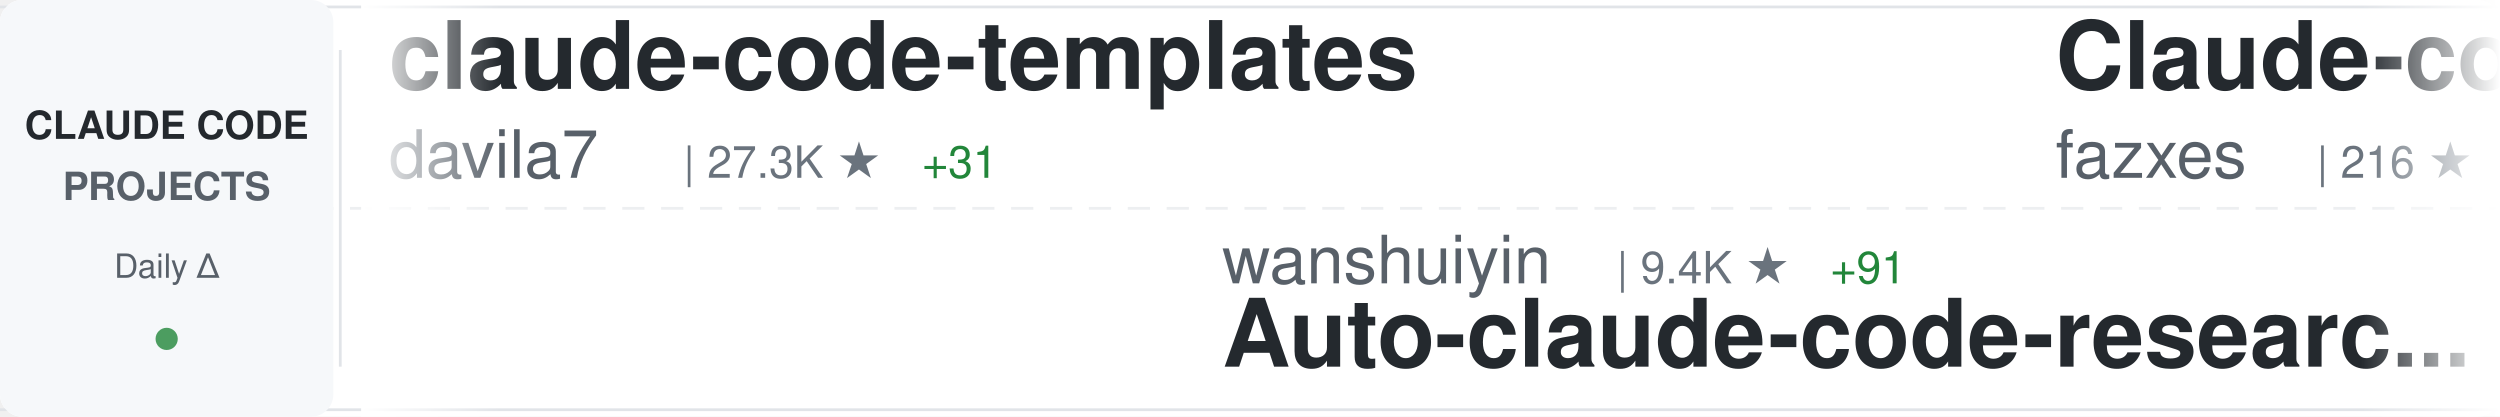
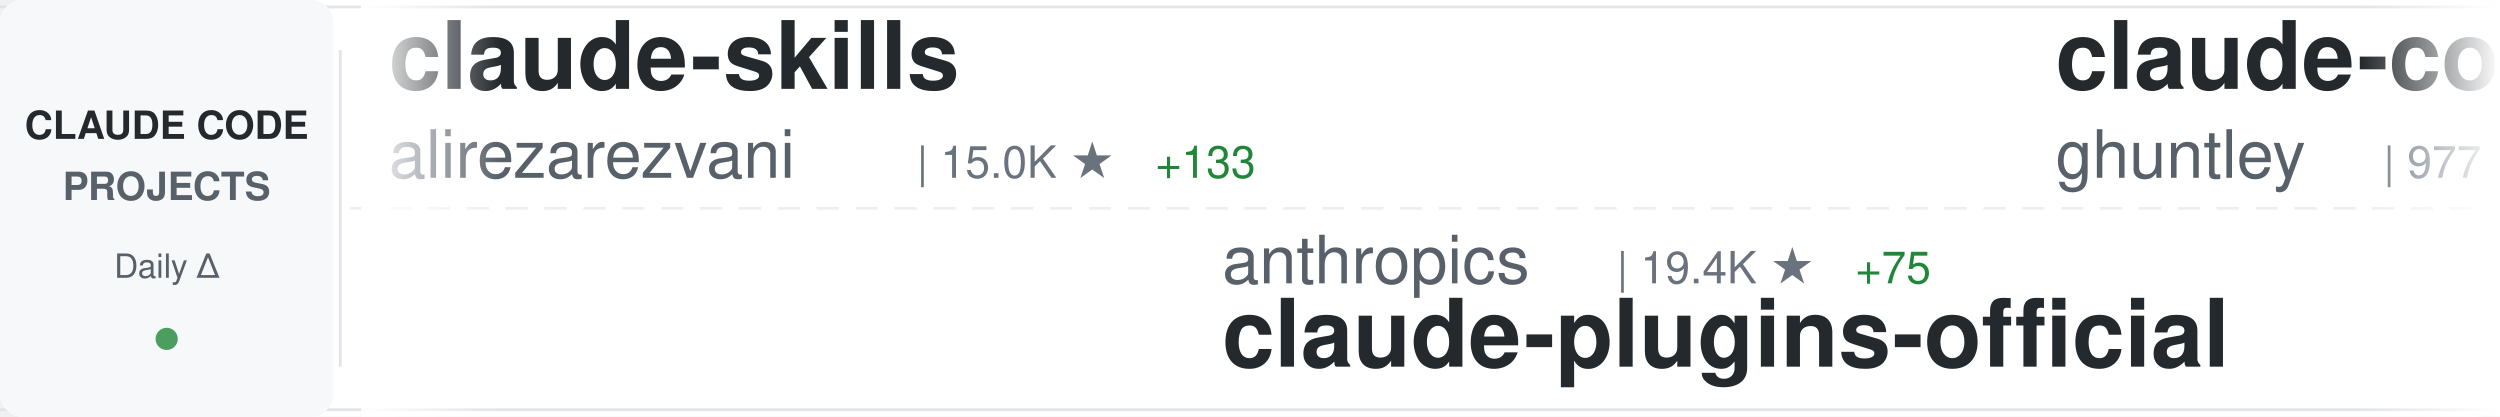
<svg xmlns="http://www.w3.org/2000/svg" width="900" height="150">
  <defs>
    <linearGradient id="awesomeLeftFade" x1="0%" y1="0%" x2="100%" y2="0%">
      <stop offset="0%" style="stop-color:#ffffff;stop-opacity:1" />
      <stop offset="100%" style="stop-color:#ffffff;stop-opacity:0" />
    </linearGradient>
    <linearGradient id="awesomeRightFade" x1="0%" y1="0%" x2="100%" y2="0%">
      <stop offset="0%" style="stop-color:#ffffff;stop-opacity:0" />
      <stop offset="100%" style="stop-color:#ffffff;stop-opacity:1" />
    </linearGradient>
  </defs>
  <rect width="900" height="150" fill="#ffffff" rx="8" />
  <rect x="0" y="2" width="900" height="1" fill="#e1e4e8" />
  <rect x="0" y="147" width="900" height="1" fill="#e1e4e8" />
  <line x1="0" y1="75" x2="900" y2="75" stroke="#e1e4e8" stroke-width="1" stroke-dasharray="8 6" opacity="0.6" />
  <rect x="0" y="0" width="120" height="150" fill="#f6f8fa" rx="8" />
  <text x="60" y="50" font-family="-apple-system, BlinkMacSystemFont, 'Segoe UI', Helvetica, Arial, sans-serif" font-size="14" font-weight="600" fill="#24292e" text-anchor="middle">CLAUDE CODE</text>
  <text x="60" y="72" font-family="-apple-system, BlinkMacSystemFont, 'Segoe UI', Helvetica, Arial, sans-serif" font-size="14" font-weight="600" fill="#586069" text-anchor="middle">PROJECTS</text>
  <text x="60" y="100" font-family="-apple-system, BlinkMacSystemFont, 'Segoe UI', Helvetica, Arial, sans-serif" font-size="12" font-weight="500" fill="#586069" text-anchor="middle">Daily Δ</text>
  <circle cx="60" cy="122" r="4" fill="#22863a" opacity="0.8" />
  <rect x="122" y="18" width="1" height="114" fill="#e1e4e8" />
  <clipPath id="awesomeTickerClip">
    <rect x="130" y="0" width="770" height="150" />
  </clipPath>
  <g clip-path="url(#awesomeTickerClip)">
    <g id="awesomeTickerItems">
      <animateTransform attributeName="transform" attributeType="XML" type="translate" from="0 0" to="-3000 0" dur="54s" repeatCount="indefinite" />
      <g transform="translate(0, 0)">
-         <text x="140" y="32" font-family="-apple-system, BlinkMacSystemFont, 'Segoe UI', Helvetica, Arial, sans-serif" font-size="34" font-weight="600" fill="#24292e">claude-code-templates</text>
-         <text x="140" y="64" font-family="-apple-system, BlinkMacSystemFont, 'Segoe UI', Helvetica, Arial, sans-serif" font-size="24" font-weight="400" fill="#586069">davila7</text>
-         <text x="246" y="64" font-family="-apple-system, BlinkMacSystemFont, 'Segoe UI', Helvetica, Arial, sans-serif" font-size="16" font-weight="500" fill="#6a737d">| 27.3K ★</text>
-         <text x="332" y="64" font-family="-apple-system, BlinkMacSystemFont, 'Segoe UI', Helvetica, Arial, sans-serif" font-size="16" font-weight="500" fill="#22863a"> +31</text>
+         <text x="140" y="32" font-family="-apple-system, BlinkMacSystemFont, 'Segoe UI', Helvetica, Arial, sans-serif" font-size="34" font-weight="600" fill="#24292e">claude-skills</text>
+         <text x="140" y="64" font-family="-apple-system, BlinkMacSystemFont, 'Segoe UI', Helvetica, Arial, sans-serif" font-size="24" font-weight="400" fill="#586069">alirezarezvani</text>
+         <text x="330" y="64" font-family="-apple-system, BlinkMacSystemFont, 'Segoe UI', Helvetica, Arial, sans-serif" font-size="16" font-weight="500" fill="#6a737d">| 15.0K ★</text>
+         <text x="416" y="64" font-family="-apple-system, BlinkMacSystemFont, 'Segoe UI', Helvetica, Arial, sans-serif" font-size="16" font-weight="500" fill="#22863a"> +133</text>
      </g>
      <g transform="translate(300, 0)">
-         <text x="140" y="102" font-family="-apple-system, BlinkMacSystemFont, 'Segoe UI', Helvetica, Arial, sans-serif" font-size="24" font-weight="400" fill="#586069">wanshuiyin</text>
-         <text x="282" y="102" font-family="-apple-system, BlinkMacSystemFont, 'Segoe UI', Helvetica, Arial, sans-serif" font-size="16" font-weight="500" fill="#6a737d">| 9.4K ★</text>
-         <text x="359" y="102" font-family="-apple-system, BlinkMacSystemFont, 'Segoe UI', Helvetica, Arial, sans-serif" font-size="16" font-weight="500" fill="#22863a"> +91</text>
-         <text x="140" y="132" font-family="-apple-system, BlinkMacSystemFont, 'Segoe UI', Helvetica, Arial, sans-serif" font-size="34" font-weight="600" fill="#24292e">Auto-claude-code-researc...</text>
+         <text x="140" y="102" font-family="-apple-system, BlinkMacSystemFont, 'Segoe UI', Helvetica, Arial, sans-serif" font-size="24" font-weight="400" fill="#586069">anthropics</text>
+         <text x="282" y="102" font-family="-apple-system, BlinkMacSystemFont, 'Segoe UI', Helvetica, Arial, sans-serif" font-size="16" font-weight="500" fill="#6a737d">| 19.4K ★</text>
+         <text x="368" y="102" font-family="-apple-system, BlinkMacSystemFont, 'Segoe UI', Helvetica, Arial, sans-serif" font-size="16" font-weight="500" fill="#22863a"> +75</text>
+         <text x="140" y="132" font-family="-apple-system, BlinkMacSystemFont, 'Segoe UI', Helvetica, Arial, sans-serif" font-size="34" font-weight="600" fill="#24292e">claude-plugins-official</text>
      </g>
      <g transform="translate(600, 0)">
-         <text x="140" y="32" font-family="-apple-system, BlinkMacSystemFont, 'Segoe UI', Helvetica, Arial, sans-serif" font-size="34" font-weight="600" fill="#24292e">Claude-code</text>
-         <text x="140" y="64" font-family="-apple-system, BlinkMacSystemFont, 'Segoe UI', Helvetica, Arial, sans-serif" font-size="24" font-weight="400" fill="#586069">fazxes</text>
-         <text x="234" y="64" font-family="-apple-system, BlinkMacSystemFont, 'Segoe UI', Helvetica, Arial, sans-serif" font-size="16" font-weight="500" fill="#6a737d">| 216 ★</text>
-         <text x="302" y="64" font-family="-apple-system, BlinkMacSystemFont, 'Segoe UI', Helvetica, Arial, sans-serif" font-size="16" font-weight="500" fill="#22863a"> +1</text>
+         <text x="140" y="32" font-family="-apple-system, BlinkMacSystemFont, 'Segoe UI', Helvetica, Arial, sans-serif" font-size="34" font-weight="600" fill="#24292e">claude-code-source-code-...</text>
+         <text x="140" y="64" font-family="-apple-system, BlinkMacSystemFont, 'Segoe UI', Helvetica, Arial, sans-serif" font-size="24" font-weight="400" fill="#586069">ghuntley</text>
+         <text x="258" y="64" font-family="-apple-system, BlinkMacSystemFont, 'Segoe UI', Helvetica, Arial, sans-serif" font-size="16" font-weight="500" fill="#6a737d">| 977 ★</text>
+         <text x="326" y="64" font-family="-apple-system, BlinkMacSystemFont, 'Segoe UI', Helvetica, Arial, sans-serif" font-size="16" font-weight="500" fill="#22863a"> +1</text>
      </g>
      <g transform="translate(900, 0)">
-         <text x="140" y="102" font-family="-apple-system, BlinkMacSystemFont, 'Segoe UI', Helvetica, Arial, sans-serif" font-size="24" font-weight="400" fill="#586069">multica-ai</text>
-         <text x="282" y="102" font-family="-apple-system, BlinkMacSystemFont, 'Segoe UI', Helvetica, Arial, sans-serif" font-size="16" font-weight="500" fill="#6a737d">| 130.9K ★</text>
-         <text x="377" y="102" font-family="-apple-system, BlinkMacSystemFont, 'Segoe UI', Helvetica, Arial, sans-serif" font-size="16" font-weight="500" fill="#22863a"> +1.3K</text>
-         <text x="140" y="132" font-family="-apple-system, BlinkMacSystemFont, 'Segoe UI', Helvetica, Arial, sans-serif" font-size="34" font-weight="600" fill="#24292e">andrej-karpathy-skills</text>
+         <text x="140" y="102" font-family="-apple-system, BlinkMacSystemFont, 'Segoe UI', Helvetica, Arial, sans-serif" font-size="24" font-weight="400" fill="#586069">lst97</text>
+         <text x="222" y="102" font-family="-apple-system, BlinkMacSystemFont, 'Segoe UI', Helvetica, Arial, sans-serif" font-size="16" font-weight="500" fill="#6a737d">| 1.6K ★</text>
+         <text x="299" y="102" font-family="-apple-system, BlinkMacSystemFont, 'Segoe UI', Helvetica, Arial, sans-serif" font-size="16" font-weight="500" fill="#22863a"> +1</text>
+         <text x="140" y="132" font-family="-apple-system, BlinkMacSystemFont, 'Segoe UI', Helvetica, Arial, sans-serif" font-size="34" font-weight="600" fill="#24292e">claude-code-sub-agents</text>
      </g>
      <g transform="translate(1200, 0)">
-         <text x="140" y="32" font-family="-apple-system, BlinkMacSystemFont, 'Segoe UI', Helvetica, Arial, sans-serif" font-size="34" font-weight="600" fill="#24292e">claude-code-cli</text>
-         <text x="140" y="64" font-family="-apple-system, BlinkMacSystemFont, 'Segoe UI', Helvetica, Arial, sans-serif" font-size="24" font-weight="400" fill="#586069">huangserva</text>
-         <text x="282" y="64" font-family="-apple-system, BlinkMacSystemFont, 'Segoe UI', Helvetica, Arial, sans-serif" font-size="16" font-weight="500" fill="#6a737d">| 583 ★</text>
-         <text x="350" y="64" font-family="-apple-system, BlinkMacSystemFont, 'Segoe UI', Helvetica, Arial, sans-serif" font-size="16" font-weight="500" fill="#22863a"> +1</text>
+         <text x="140" y="32" font-family="-apple-system, BlinkMacSystemFont, 'Segoe UI', Helvetica, Arial, sans-serif" font-size="34" font-weight="600" fill="#24292e">claude-code-security-rev...</text>
+         <text x="140" y="64" font-family="-apple-system, BlinkMacSystemFont, 'Segoe UI', Helvetica, Arial, sans-serif" font-size="24" font-weight="400" fill="#586069">anthropics</text>
+         <text x="282" y="64" font-family="-apple-system, BlinkMacSystemFont, 'Segoe UI', Helvetica, Arial, sans-serif" font-size="16" font-weight="500" fill="#6a737d">| 4.6K ★</text>
+         <text x="359" y="64" font-family="-apple-system, BlinkMacSystemFont, 'Segoe UI', Helvetica, Arial, sans-serif" font-size="16" font-weight="500" fill="#22863a"> +17</text>
      </g>
      <g transform="translate(1500, 0)">
-         <text x="140" y="102" font-family="-apple-system, BlinkMacSystemFont, 'Segoe UI', Helvetica, Arial, sans-serif" font-size="24" font-weight="400" fill="#586069">AICoderTudou</text>
-         <text x="306" y="102" font-family="-apple-system, BlinkMacSystemFont, 'Segoe UI', Helvetica, Arial, sans-serif" font-size="16" font-weight="500" fill="#6a737d">| 501 ★</text>
-         <text x="140" y="132" font-family="-apple-system, BlinkMacSystemFont, 'Segoe UI', Helvetica, Arial, sans-serif" font-size="34" font-weight="600" fill="#24292e">claude-code-tudou</text>
+         <text x="140" y="102" font-family="-apple-system, BlinkMacSystemFont, 'Segoe UI', Helvetica, Arial, sans-serif" font-size="24" font-weight="400" fill="#586069">1rgs</text>
+         <text x="210" y="102" font-family="-apple-system, BlinkMacSystemFont, 'Segoe UI', Helvetica, Arial, sans-serif" font-size="16" font-weight="500" fill="#6a737d">| 3.6K ★</text>
+         <text x="287" y="102" font-family="-apple-system, BlinkMacSystemFont, 'Segoe UI', Helvetica, Arial, sans-serif" font-size="16" font-weight="500" fill="#22863a"> +4</text>
+         <text x="140" y="132" font-family="-apple-system, BlinkMacSystemFont, 'Segoe UI', Helvetica, Arial, sans-serif" font-size="34" font-weight="600" fill="#24292e">claude-code-proxy</text>
      </g>
      <g transform="translate(1800, 0)">
-         <text x="140" y="32" font-family="-apple-system, BlinkMacSystemFont, 'Segoe UI', Helvetica, Arial, sans-serif" font-size="34" font-weight="600" fill="#24292e">sc-claude-code-files</text>
-         <text x="140" y="64" font-family="-apple-system, BlinkMacSystemFont, 'Segoe UI', Helvetica, Arial, sans-serif" font-size="24" font-weight="400" fill="#586069">https-deeplearning-ai</text>
-         <text x="414" y="64" font-family="-apple-system, BlinkMacSystemFont, 'Segoe UI', Helvetica, Arial, sans-serif" font-size="16" font-weight="500" fill="#6a737d">| 510 ★</text>
-         <text x="482" y="64" font-family="-apple-system, BlinkMacSystemFont, 'Segoe UI', Helvetica, Arial, sans-serif" font-size="16" font-weight="500" fill="#22863a"> +1</text>
+         <text x="140" y="32" font-family="-apple-system, BlinkMacSystemFont, 'Segoe UI', Helvetica, Arial, sans-serif" font-size="34" font-weight="600" fill="#24292e">Claude-Code-Usage-Monito...</text>
+         <text x="140" y="64" font-family="-apple-system, BlinkMacSystemFont, 'Segoe UI', Helvetica, Arial, sans-serif" font-size="24" font-weight="400" fill="#586069">Maciek-roboblog</text>
+         <text x="342" y="64" font-family="-apple-system, BlinkMacSystemFont, 'Segoe UI', Helvetica, Arial, sans-serif" font-size="16" font-weight="500" fill="#6a737d">| 8.0K ★</text>
+         <text x="419" y="64" font-family="-apple-system, BlinkMacSystemFont, 'Segoe UI', Helvetica, Arial, sans-serif" font-size="16" font-weight="500" fill="#22863a"> +9</text>
      </g>
      <g transform="translate(2100, 0)">
-         <text x="140" y="102" font-family="-apple-system, BlinkMacSystemFont, 'Segoe UI', Helvetica, Arial, sans-serif" font-size="24" font-weight="400" fill="#586069">Donchitos</text>
-         <text x="270" y="102" font-family="-apple-system, BlinkMacSystemFont, 'Segoe UI', Helvetica, Arial, sans-serif" font-size="16" font-weight="500" fill="#6a737d">| 18.8K ★</text>
-         <text x="356" y="102" font-family="-apple-system, BlinkMacSystemFont, 'Segoe UI', Helvetica, Arial, sans-serif" font-size="16" font-weight="500" fill="#22863a"> +95</text>
-         <text x="140" y="132" font-family="-apple-system, BlinkMacSystemFont, 'Segoe UI', Helvetica, Arial, sans-serif" font-size="34" font-weight="600" fill="#24292e">Claude-Code-Game-Studios</text>
+         <text x="140" y="102" font-family="-apple-system, BlinkMacSystemFont, 'Segoe UI', Helvetica, Arial, sans-serif" font-size="24" font-weight="400" fill="#586069">FlorianBruniaux</text>
+         <text x="342" y="102" font-family="-apple-system, BlinkMacSystemFont, 'Segoe UI', Helvetica, Arial, sans-serif" font-size="16" font-weight="500" fill="#6a737d">| 4.3K ★</text>
+         <text x="419" y="102" font-family="-apple-system, BlinkMacSystemFont, 'Segoe UI', Helvetica, Arial, sans-serif" font-size="16" font-weight="500" fill="#22863a"> +15</text>
+         <text x="140" y="132" font-family="-apple-system, BlinkMacSystemFont, 'Segoe UI', Helvetica, Arial, sans-serif" font-size="34" font-weight="600" fill="#24292e">claude-code-ultimate-gui...</text>
      </g>
      <g transform="translate(2400, 0)">
-         <text x="140" y="32" font-family="-apple-system, BlinkMacSystemFont, 'Segoe UI', Helvetica, Arial, sans-serif" font-size="34" font-weight="600" fill="#24292e">claude-code-sourcemap</text>
-         <text x="140" y="64" font-family="-apple-system, BlinkMacSystemFont, 'Segoe UI', Helvetica, Arial, sans-serif" font-size="24" font-weight="400" fill="#586069">Hyper66666</text>
-         <text x="282" y="64" font-family="-apple-system, BlinkMacSystemFont, 'Segoe UI', Helvetica, Arial, sans-serif" font-size="16" font-weight="500" fill="#6a737d">| 214 ★</text>
+         <text x="140" y="32" font-family="-apple-system, BlinkMacSystemFont, 'Segoe UI', Helvetica, Arial, sans-serif" font-size="34" font-weight="600" fill="#24292e">claude-code-tips</text>
+         <text x="140" y="64" font-family="-apple-system, BlinkMacSystemFont, 'Segoe UI', Helvetica, Arial, sans-serif" font-size="24" font-weight="400" fill="#586069">ykdojo</text>
+         <text x="234" y="64" font-family="-apple-system, BlinkMacSystemFont, 'Segoe UI', Helvetica, Arial, sans-serif" font-size="16" font-weight="500" fill="#6a737d">| 8.3K ★</text>
+         <text x="311" y="64" font-family="-apple-system, BlinkMacSystemFont, 'Segoe UI', Helvetica, Arial, sans-serif" font-size="16" font-weight="500" fill="#22863a"> +26</text>
      </g>
      <g transform="translate(2700, 0)">
-         <text x="140" y="102" font-family="-apple-system, BlinkMacSystemFont, 'Segoe UI', Helvetica, Arial, sans-serif" font-size="24" font-weight="400" fill="#586069">Piebald-AI</text>
-         <text x="282" y="102" font-family="-apple-system, BlinkMacSystemFont, 'Segoe UI', Helvetica, Arial, sans-serif" font-size="16" font-weight="500" fill="#6a737d">| 10.2K ★</text>
-         <text x="368" y="102" font-family="-apple-system, BlinkMacSystemFont, 'Segoe UI', Helvetica, Arial, sans-serif" font-size="16" font-weight="500" fill="#22863a"> +30</text>
-         <text x="140" y="132" font-family="-apple-system, BlinkMacSystemFont, 'Segoe UI', Helvetica, Arial, sans-serif" font-size="34" font-weight="600" fill="#24292e">claude-code-system-promp...</text>
+         <text x="140" y="102" font-family="-apple-system, BlinkMacSystemFont, 'Segoe UI', Helvetica, Arial, sans-serif" font-size="24" font-weight="400" fill="#586069">kodu-ai</text>
+         <text x="246" y="102" font-family="-apple-system, BlinkMacSystemFont, 'Segoe UI', Helvetica, Arial, sans-serif" font-size="16" font-weight="500" fill="#6a737d">| 5.3K ★</text>
+         <text x="140" y="132" font-family="-apple-system, BlinkMacSystemFont, 'Segoe UI', Helvetica, Arial, sans-serif" font-size="34" font-weight="600" fill="#24292e">claude-coder</text>
      </g>
      <g transform="translate(3000, 0)">
-         <text x="140" y="32" font-family="-apple-system, BlinkMacSystemFont, 'Segoe UI', Helvetica, Arial, sans-serif" font-size="34" font-weight="600" fill="#24292e">claude-code-templates</text>
-         <text x="140" y="64" font-family="-apple-system, BlinkMacSystemFont, 'Segoe UI', Helvetica, Arial, sans-serif" font-size="24" font-weight="400" fill="#586069">davila7</text>
-         <text x="246" y="64" font-family="-apple-system, BlinkMacSystemFont, 'Segoe UI', Helvetica, Arial, sans-serif" font-size="16" font-weight="500" fill="#6a737d">| 27.3K ★</text>
-         <text x="332" y="64" font-family="-apple-system, BlinkMacSystemFont, 'Segoe UI', Helvetica, Arial, sans-serif" font-size="16" font-weight="500" fill="#22863a"> +31</text>
+         <text x="140" y="32" font-family="-apple-system, BlinkMacSystemFont, 'Segoe UI', Helvetica, Arial, sans-serif" font-size="34" font-weight="600" fill="#24292e">claude-skills</text>
+         <text x="140" y="64" font-family="-apple-system, BlinkMacSystemFont, 'Segoe UI', Helvetica, Arial, sans-serif" font-size="24" font-weight="400" fill="#586069">alirezarezvani</text>
+         <text x="330" y="64" font-family="-apple-system, BlinkMacSystemFont, 'Segoe UI', Helvetica, Arial, sans-serif" font-size="16" font-weight="500" fill="#6a737d">| 15.0K ★</text>
+         <text x="416" y="64" font-family="-apple-system, BlinkMacSystemFont, 'Segoe UI', Helvetica, Arial, sans-serif" font-size="16" font-weight="500" fill="#22863a"> +133</text>
      </g>
      <g transform="translate(3300, 0)">
-         <text x="140" y="102" font-family="-apple-system, BlinkMacSystemFont, 'Segoe UI', Helvetica, Arial, sans-serif" font-size="24" font-weight="400" fill="#586069">wanshuiyin</text>
-         <text x="282" y="102" font-family="-apple-system, BlinkMacSystemFont, 'Segoe UI', Helvetica, Arial, sans-serif" font-size="16" font-weight="500" fill="#6a737d">| 9.4K ★</text>
-         <text x="359" y="102" font-family="-apple-system, BlinkMacSystemFont, 'Segoe UI', Helvetica, Arial, sans-serif" font-size="16" font-weight="500" fill="#22863a"> +91</text>
-         <text x="140" y="132" font-family="-apple-system, BlinkMacSystemFont, 'Segoe UI', Helvetica, Arial, sans-serif" font-size="34" font-weight="600" fill="#24292e">Auto-claude-code-researc...</text>
+         <text x="140" y="102" font-family="-apple-system, BlinkMacSystemFont, 'Segoe UI', Helvetica, Arial, sans-serif" font-size="24" font-weight="400" fill="#586069">anthropics</text>
+         <text x="282" y="102" font-family="-apple-system, BlinkMacSystemFont, 'Segoe UI', Helvetica, Arial, sans-serif" font-size="16" font-weight="500" fill="#6a737d">| 19.4K ★</text>
+         <text x="368" y="102" font-family="-apple-system, BlinkMacSystemFont, 'Segoe UI', Helvetica, Arial, sans-serif" font-size="16" font-weight="500" fill="#22863a"> +75</text>
+         <text x="140" y="132" font-family="-apple-system, BlinkMacSystemFont, 'Segoe UI', Helvetica, Arial, sans-serif" font-size="34" font-weight="600" fill="#24292e">claude-plugins-official</text>
      </g>
      <g transform="translate(3600, 0)">
-         <text x="140" y="32" font-family="-apple-system, BlinkMacSystemFont, 'Segoe UI', Helvetica, Arial, sans-serif" font-size="34" font-weight="600" fill="#24292e">Claude-code</text>
-         <text x="140" y="64" font-family="-apple-system, BlinkMacSystemFont, 'Segoe UI', Helvetica, Arial, sans-serif" font-size="24" font-weight="400" fill="#586069">fazxes</text>
-         <text x="234" y="64" font-family="-apple-system, BlinkMacSystemFont, 'Segoe UI', Helvetica, Arial, sans-serif" font-size="16" font-weight="500" fill="#6a737d">| 216 ★</text>
-         <text x="302" y="64" font-family="-apple-system, BlinkMacSystemFont, 'Segoe UI', Helvetica, Arial, sans-serif" font-size="16" font-weight="500" fill="#22863a"> +1</text>
+         <text x="140" y="32" font-family="-apple-system, BlinkMacSystemFont, 'Segoe UI', Helvetica, Arial, sans-serif" font-size="34" font-weight="600" fill="#24292e">claude-code-source-code-...</text>
+         <text x="140" y="64" font-family="-apple-system, BlinkMacSystemFont, 'Segoe UI', Helvetica, Arial, sans-serif" font-size="24" font-weight="400" fill="#586069">ghuntley</text>
+         <text x="258" y="64" font-family="-apple-system, BlinkMacSystemFont, 'Segoe UI', Helvetica, Arial, sans-serif" font-size="16" font-weight="500" fill="#6a737d">| 977 ★</text>
+         <text x="326" y="64" font-family="-apple-system, BlinkMacSystemFont, 'Segoe UI', Helvetica, Arial, sans-serif" font-size="16" font-weight="500" fill="#22863a"> +1</text>
      </g>
      <g transform="translate(3900, 0)">
-         <text x="140" y="102" font-family="-apple-system, BlinkMacSystemFont, 'Segoe UI', Helvetica, Arial, sans-serif" font-size="24" font-weight="400" fill="#586069">multica-ai</text>
-         <text x="282" y="102" font-family="-apple-system, BlinkMacSystemFont, 'Segoe UI', Helvetica, Arial, sans-serif" font-size="16" font-weight="500" fill="#6a737d">| 130.9K ★</text>
-         <text x="377" y="102" font-family="-apple-system, BlinkMacSystemFont, 'Segoe UI', Helvetica, Arial, sans-serif" font-size="16" font-weight="500" fill="#22863a"> +1.3K</text>
-         <text x="140" y="132" font-family="-apple-system, BlinkMacSystemFont, 'Segoe UI', Helvetica, Arial, sans-serif" font-size="34" font-weight="600" fill="#24292e">andrej-karpathy-skills</text>
+         <text x="140" y="102" font-family="-apple-system, BlinkMacSystemFont, 'Segoe UI', Helvetica, Arial, sans-serif" font-size="24" font-weight="400" fill="#586069">lst97</text>
+         <text x="222" y="102" font-family="-apple-system, BlinkMacSystemFont, 'Segoe UI', Helvetica, Arial, sans-serif" font-size="16" font-weight="500" fill="#6a737d">| 1.6K ★</text>
+         <text x="299" y="102" font-family="-apple-system, BlinkMacSystemFont, 'Segoe UI', Helvetica, Arial, sans-serif" font-size="16" font-weight="500" fill="#22863a"> +1</text>
+         <text x="140" y="132" font-family="-apple-system, BlinkMacSystemFont, 'Segoe UI', Helvetica, Arial, sans-serif" font-size="34" font-weight="600" fill="#24292e">claude-code-sub-agents</text>
      </g>
    </g>
  </g>
  <rect x="130" y="0" width="50" height="150" fill="url(#awesomeLeftFade)" />
  <rect x="850" y="0" width="50" height="150" fill="url(#awesomeRightFade)" />
</svg>
